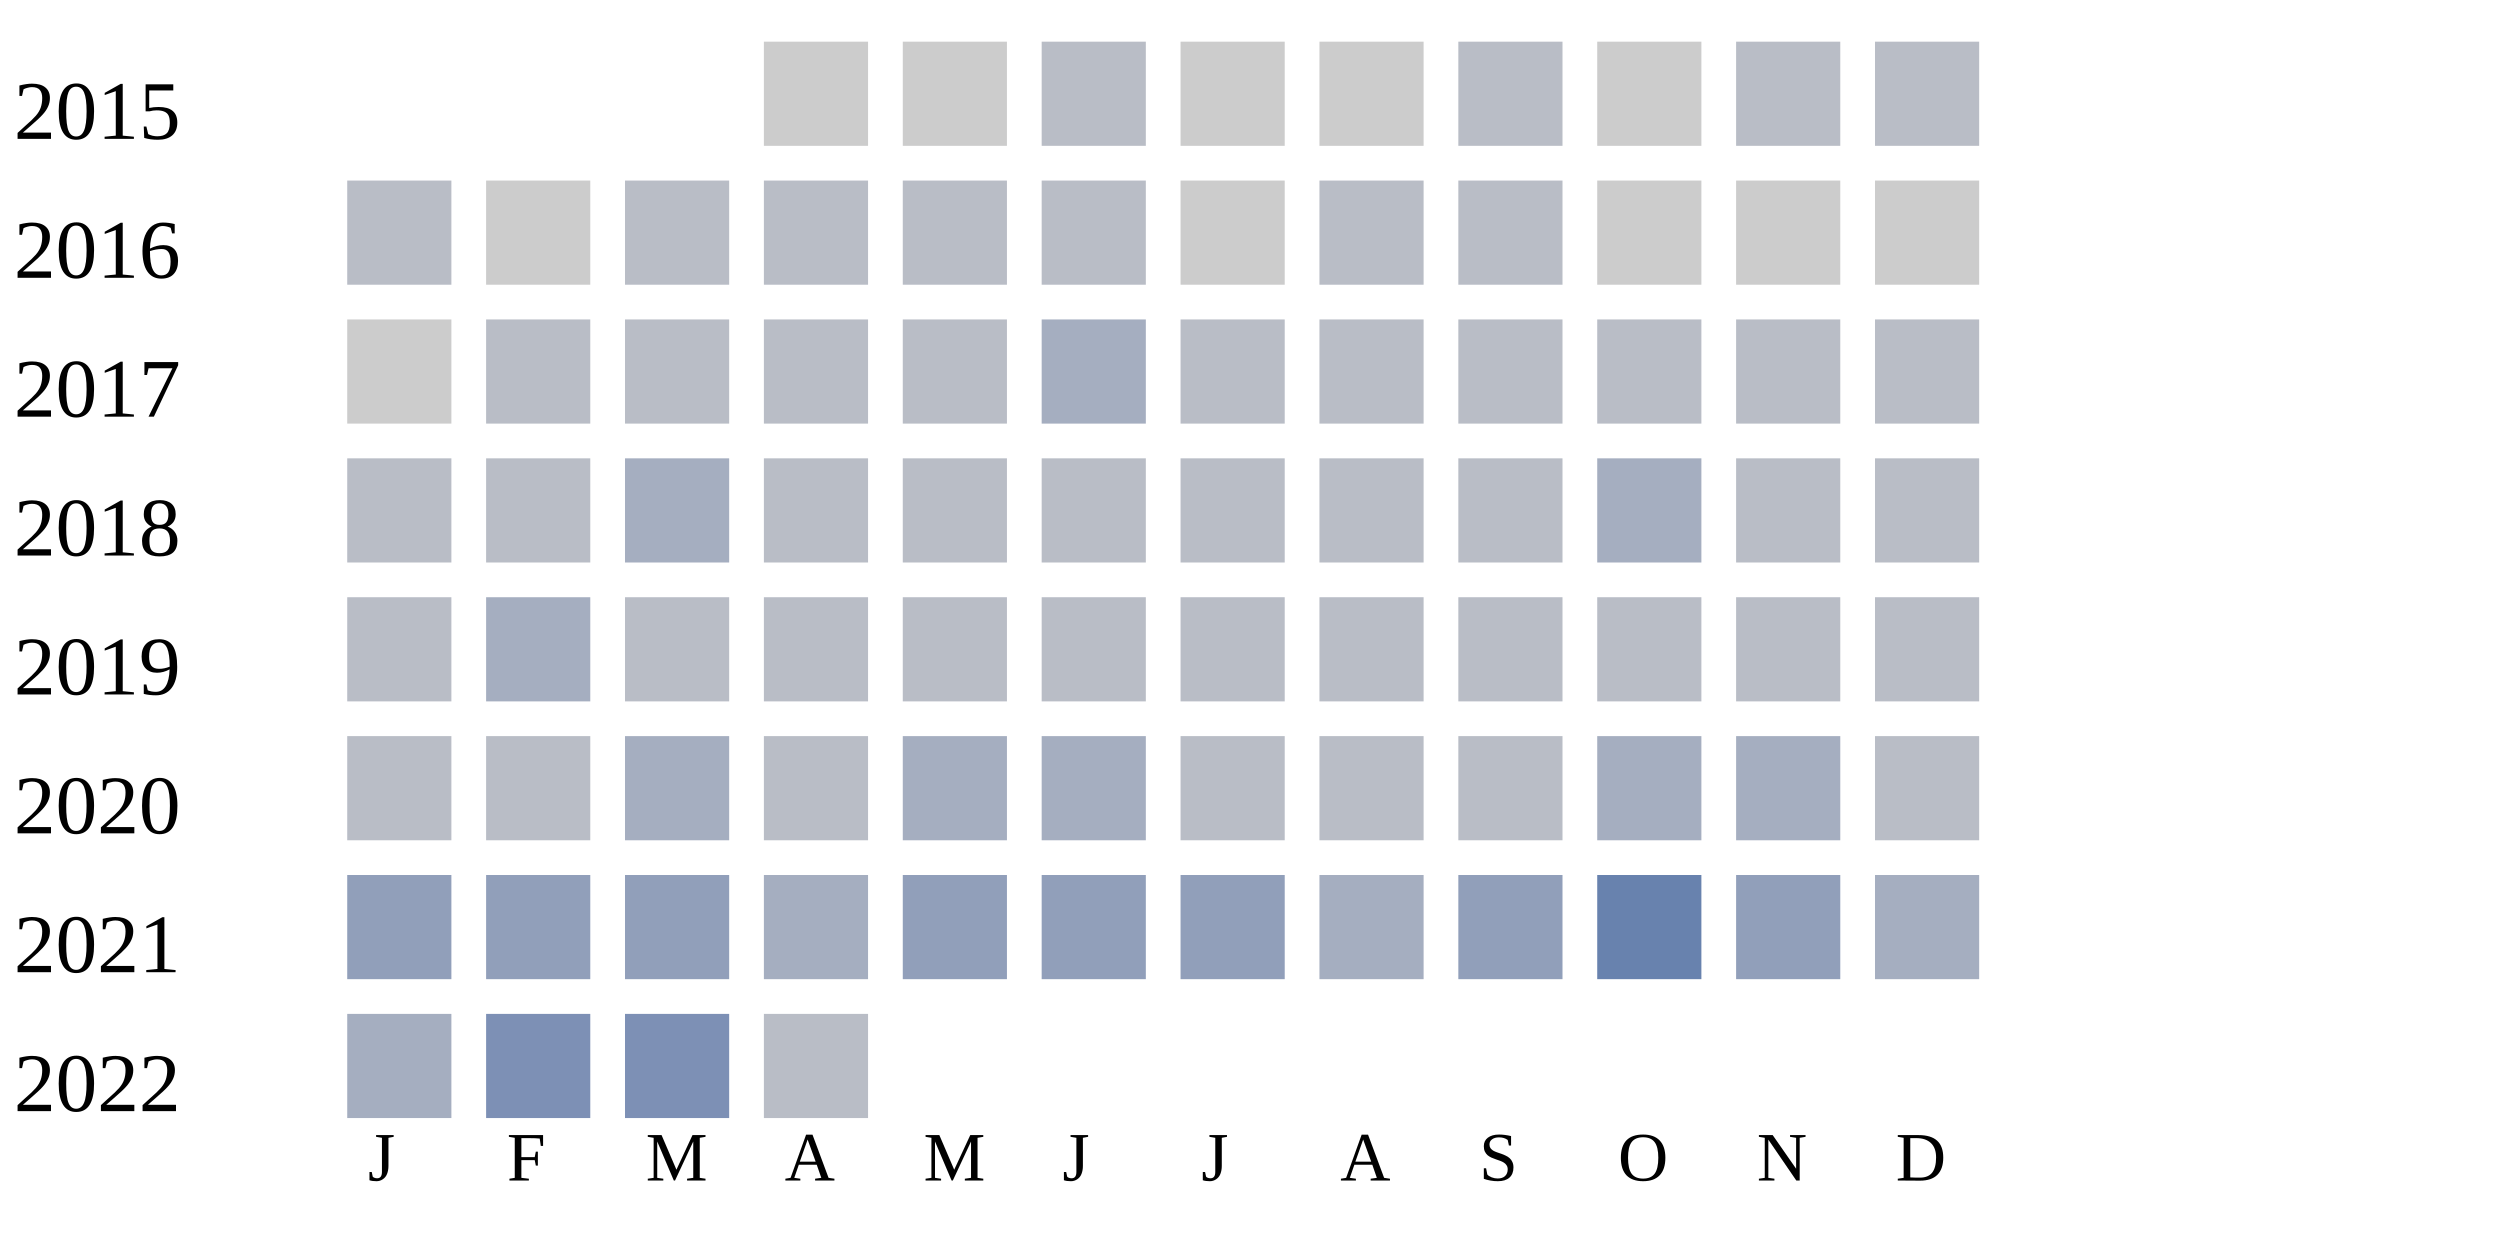
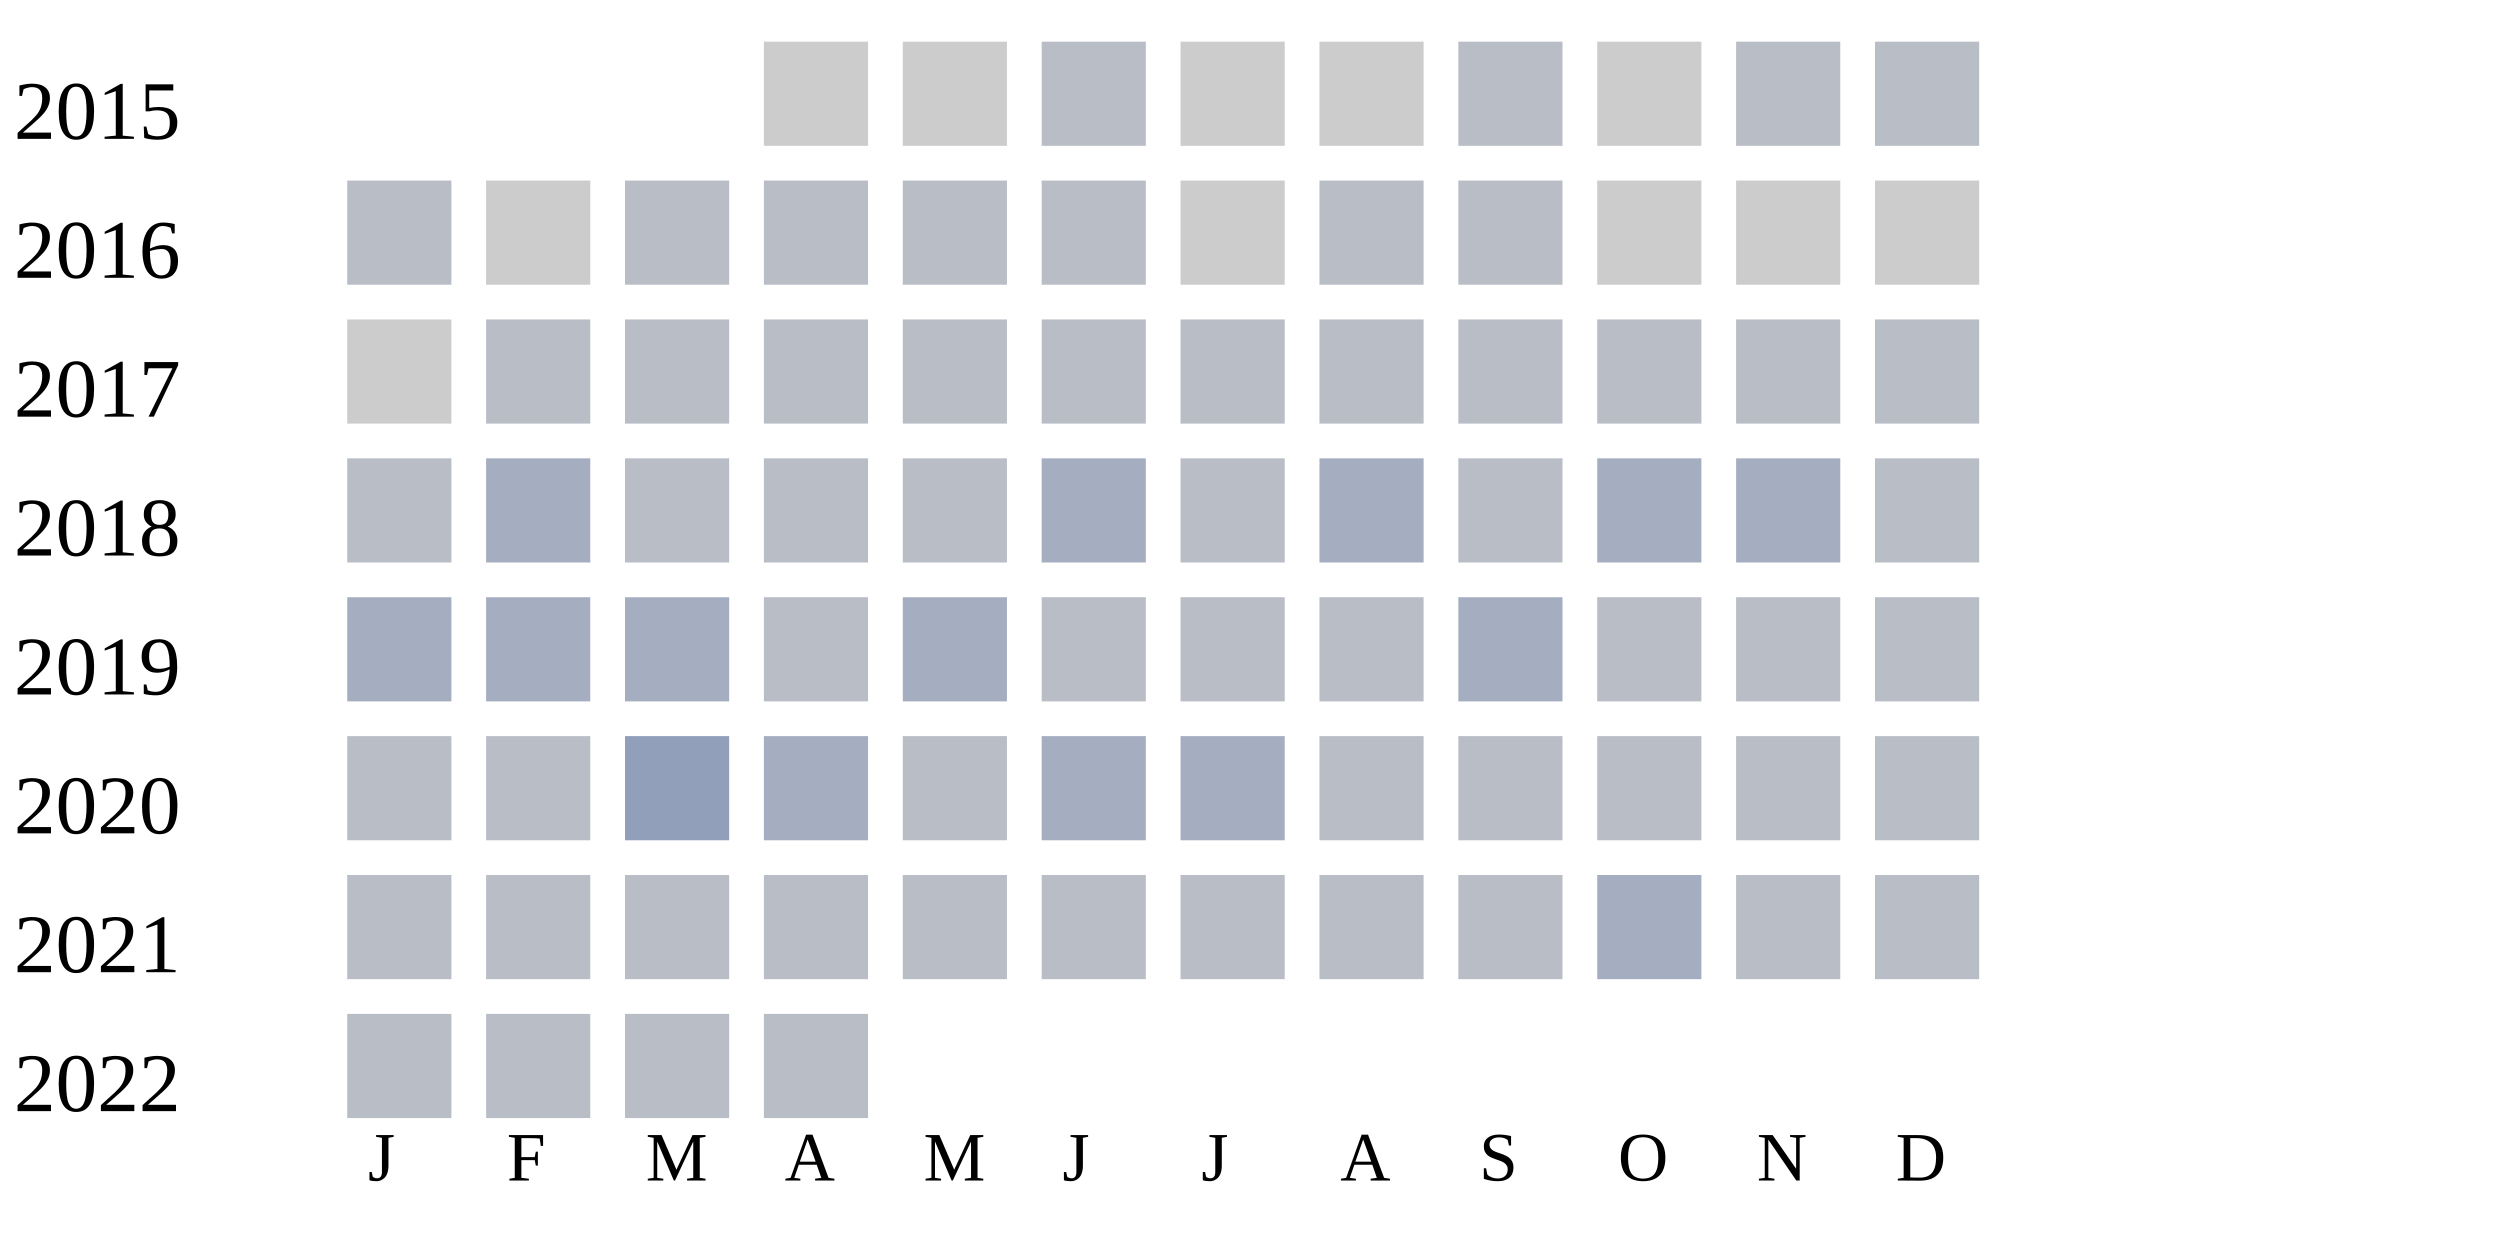
<svg xmlns="http://www.w3.org/2000/svg" width="360" height="180">
  <g transform="translate(0 0)">
    <text x="2" y="20">2015</text>
    <rect x="110" y="6" width="15" height="15" fill="#cccccc" />
    <rect x="130" y="6" width="15" height="15" fill="#cccccc" />
    <rect x="150" y="6" width="15" height="15" fill="#b9bdc6" />
    <rect x="170" y="6" width="15" height="15" fill="#cccccc" />
    <rect x="190" y="6" width="15" height="15" fill="#cccccc" />
    <rect x="210" y="6" width="15" height="15" fill="#b9bdc6" />
    <rect x="230" y="6" width="15" height="15" fill="#cccccc" />
    <rect x="250" y="6" width="15" height="15" fill="#b9bdc6" />
    <rect x="270" y="6" width="15" height="15" fill="#b9bdc6" />
  </g>
  <g transform="translate(0 20)">
    <text x="2" y="20">2016</text>
    <rect x="50" y="6" width="15" height="15" fill="#b9bdc6" />
    <rect x="70" y="6" width="15" height="15" fill="#cccccc" />
    <rect x="90" y="6" width="15" height="15" fill="#b9bdc6" />
    <rect x="110" y="6" width="15" height="15" fill="#b9bdc6" />
    <rect x="130" y="6" width="15" height="15" fill="#b9bdc6" />
    <rect x="150" y="6" width="15" height="15" fill="#b9bdc6" />
    <rect x="170" y="6" width="15" height="15" fill="#cccccc" />
    <rect x="190" y="6" width="15" height="15" fill="#b9bdc6" />
    <rect x="210" y="6" width="15" height="15" fill="#b9bdc6" />
    <rect x="230" y="6" width="15" height="15" fill="#cccccc" />
    <rect x="250" y="6" width="15" height="15" fill="#cccccc" />
    <rect x="270" y="6" width="15" height="15" fill="#cccccc" />
  </g>
  <g transform="translate(0 40)">
    <text x="2" y="20">2017</text>
    <rect x="50" y="6" width="15" height="15" fill="#cccccc" />
    <rect x="70" y="6" width="15" height="15" fill="#b9bdc6" />
    <rect x="90" y="6" width="15" height="15" fill="#b9bdc6" />
    <rect x="110" y="6" width="15" height="15" fill="#b9bdc6" />
    <rect x="130" y="6" width="15" height="15" fill="#b9bdc6" />
-     <rect x="150" y="6" width="15" height="15" fill="#a5aec0" />
+     <rect x="150" y="6" width="15" height="15" fill="#b9bdc6" />
    <rect x="170" y="6" width="15" height="15" fill="#b9bdc6" />
    <rect x="190" y="6" width="15" height="15" fill="#b9bdc6" />
    <rect x="210" y="6" width="15" height="15" fill="#b9bdc6" />
    <rect x="230" y="6" width="15" height="15" fill="#b9bdc6" />
    <rect x="250" y="6" width="15" height="15" fill="#b9bdc6" />
    <rect x="270" y="6" width="15" height="15" fill="#b9bdc6" />
  </g>
  <g transform="translate(0 60)">
    <text x="2" y="20">2018</text>
    <rect x="50" y="6" width="15" height="15" fill="#b9bdc6" />
+     <rect x="70" y="6" width="15" height="15" fill="#a5aec0" />
+     <rect x="90" y="6" width="15" height="15" fill="#b9bdc6" />
+     <rect x="110" y="6" width="15" height="15" fill="#b9bdc6" />
+     <rect x="130" y="6" width="15" height="15" fill="#b9bdc6" />
+     <rect x="150" y="6" width="15" height="15" fill="#a5aec0" />
+     <rect x="170" y="6" width="15" height="15" fill="#b9bdc6" />
+     <rect x="190" y="6" width="15" height="15" fill="#a5aec0" />
+     <rect x="210" y="6" width="15" height="15" fill="#b9bdc6" />
+     <rect x="230" y="6" width="15" height="15" fill="#a5aec0" />
+     <rect x="250" y="6" width="15" height="15" fill="#a5aec0" />
+     <rect x="270" y="6" width="15" height="15" fill="#b9bdc6" />
+   </g>
+   <g transform="translate(0 80)">
+     <text x="2" y="20">2019</text>
+     <rect x="50" y="6" width="15" height="15" fill="#a5aec0" />
+     <rect x="70" y="6" width="15" height="15" fill="#a5aec0" />
+     <rect x="90" y="6" width="15" height="15" fill="#a5aec0" />
+     <rect x="110" y="6" width="15" height="15" fill="#b9bdc6" />
+     <rect x="130" y="6" width="15" height="15" fill="#a5aec0" />
+     <rect x="150" y="6" width="15" height="15" fill="#b9bdc6" />
+     <rect x="170" y="6" width="15" height="15" fill="#b9bdc6" />
+     <rect x="190" y="6" width="15" height="15" fill="#b9bdc6" />
+     <rect x="210" y="6" width="15" height="15" fill="#a5aec0" />
+     <rect x="230" y="6" width="15" height="15" fill="#b9bdc6" />
+     <rect x="250" y="6" width="15" height="15" fill="#b9bdc6" />
+     <rect x="270" y="6" width="15" height="15" fill="#b9bdc6" />
+   </g>
+   <g transform="translate(0 100)">
+     <text x="2" y="20">2020</text>
+     <rect x="50" y="6" width="15" height="15" fill="#b9bdc6" />
    <rect x="70" y="6" width="15" height="15" fill="#b9bdc6" />
-     <rect x="90" y="6" width="15" height="15" fill="#a5aec0" />
+     <rect x="90" y="6" width="15" height="15" fill="#919fba" />
+     <rect x="110" y="6" width="15" height="15" fill="#a5aec0" />
+     <rect x="130" y="6" width="15" height="15" fill="#b9bdc6" />
+     <rect x="150" y="6" width="15" height="15" fill="#a5aec0" />
+     <rect x="170" y="6" width="15" height="15" fill="#a5aec0" />
+     <rect x="190" y="6" width="15" height="15" fill="#b9bdc6" />
+     <rect x="210" y="6" width="15" height="15" fill="#b9bdc6" />
+     <rect x="230" y="6" width="15" height="15" fill="#b9bdc6" />
+     <rect x="250" y="6" width="15" height="15" fill="#b9bdc6" />
+     <rect x="270" y="6" width="15" height="15" fill="#b9bdc6" />
+   </g>
+   <g transform="translate(0 120)">
+     <text x="2" y="20">2021</text>
+     <rect x="50" y="6" width="15" height="15" fill="#b9bdc6" />
+     <rect x="70" y="6" width="15" height="15" fill="#b9bdc6" />
+     <rect x="90" y="6" width="15" height="15" fill="#b9bdc6" />
    <rect x="110" y="6" width="15" height="15" fill="#b9bdc6" />
    <rect x="130" y="6" width="15" height="15" fill="#b9bdc6" />
    <rect x="150" y="6" width="15" height="15" fill="#b9bdc6" />
    <rect x="170" y="6" width="15" height="15" fill="#b9bdc6" />
    <rect x="190" y="6" width="15" height="15" fill="#b9bdc6" />
    <rect x="210" y="6" width="15" height="15" fill="#b9bdc6" />
    <rect x="230" y="6" width="15" height="15" fill="#a5aec0" />
    <rect x="250" y="6" width="15" height="15" fill="#b9bdc6" />
    <rect x="270" y="6" width="15" height="15" fill="#b9bdc6" />
  </g>
-   <g transform="translate(0 80)">
-     <text x="2" y="20">2019</text>
-     <rect x="50" y="6" width="15" height="15" fill="#b9bdc6" />
-     <rect x="70" y="6" width="15" height="15" fill="#a5aec0" />
-     <rect x="90" y="6" width="15" height="15" fill="#b9bdc6" />
-     <rect x="110" y="6" width="15" height="15" fill="#b9bdc6" />
-     <rect x="130" y="6" width="15" height="15" fill="#b9bdc6" />
-     <rect x="150" y="6" width="15" height="15" fill="#b9bdc6" />
-     <rect x="170" y="6" width="15" height="15" fill="#b9bdc6" />
-     <rect x="190" y="6" width="15" height="15" fill="#b9bdc6" />
-     <rect x="210" y="6" width="15" height="15" fill="#b9bdc6" />
-     <rect x="230" y="6" width="15" height="15" fill="#b9bdc6" />
-     <rect x="250" y="6" width="15" height="15" fill="#b9bdc6" />
-     <rect x="270" y="6" width="15" height="15" fill="#b9bdc6" />
-   </g>
-   <g transform="translate(0 100)">
-     <text x="2" y="20">2020</text>
+   <g transform="translate(0 140)">
+     <text x="2" y="20">2022</text>
    <rect x="50" y="6" width="15" height="15" fill="#b9bdc6" />
    <rect x="70" y="6" width="15" height="15" fill="#b9bdc6" />
-     <rect x="90" y="6" width="15" height="15" fill="#a5aec0" />
-     <rect x="110" y="6" width="15" height="15" fill="#b9bdc6" />
-     <rect x="130" y="6" width="15" height="15" fill="#a5aec0" />
-     <rect x="150" y="6" width="15" height="15" fill="#a5aec0" />
-     <rect x="170" y="6" width="15" height="15" fill="#b9bdc6" />
-     <rect x="190" y="6" width="15" height="15" fill="#b9bdc6" />
-     <rect x="210" y="6" width="15" height="15" fill="#b9bdc6" />
-     <rect x="230" y="6" width="15" height="15" fill="#a5aec0" />
-     <rect x="250" y="6" width="15" height="15" fill="#a5aec0" />
-     <rect x="270" y="6" width="15" height="15" fill="#b9bdc6" />
-   </g>
-   <g transform="translate(0 120)">
-     <text x="2" y="20">2021</text>
-     <rect x="50" y="6" width="15" height="15" fill="#919fba" />
-     <rect x="70" y="6" width="15" height="15" fill="#919fba" />
-     <rect x="90" y="6" width="15" height="15" fill="#919fba" />
-     <rect x="110" y="6" width="15" height="15" fill="#a5aec0" />
-     <rect x="130" y="6" width="15" height="15" fill="#919fba" />
-     <rect x="150" y="6" width="15" height="15" fill="#919fba" />
-     <rect x="170" y="6" width="15" height="15" fill="#919fba" />
-     <rect x="190" y="6" width="15" height="15" fill="#a5aec0" />
-     <rect x="210" y="6" width="15" height="15" fill="#919fba" />
-     <rect x="230" y="6" width="15" height="15" fill="#6882ae" />
-     <rect x="250" y="6" width="15" height="15" fill="#919fba" />
-     <rect x="270" y="6" width="15" height="15" fill="#a5aec0" />
-   </g>
-   <g transform="translate(0 140)">
-     <text x="2" y="20">2022</text>
-     <rect x="50" y="6" width="15" height="15" fill="#a5aec0" />
-     <rect x="70" y="6" width="15" height="15" fill="#7d90b5" />
-     <rect x="90" y="6" width="15" height="15" fill="#7d90b5" />
+     <rect x="90" y="6" width="15" height="15" fill="#b9bdc6" />
    <rect x="110" y="6" width="15" height="15" fill="#b9bdc6" />
  </g>
  <text style="font-size: 10px; text-align: center" x="53" y="170">J</text>
  <text style="font-size: 10px; text-align: center" x="73" y="170">F</text>
  <text style="font-size: 10px; text-align: center" x="93" y="170">M</text>
  <text style="font-size: 10px; text-align: center" x="113" y="170">A</text>
  <text style="font-size: 10px; text-align: center" x="133" y="170">M</text>
  <text style="font-size: 10px; text-align: center" x="153" y="170">J</text>
  <text style="font-size: 10px; text-align: center" x="173" y="170">J</text>
  <text style="font-size: 10px; text-align: center" x="193" y="170">A</text>
  <text style="font-size: 10px; text-align: center" x="213" y="170">S</text>
  <text style="font-size: 10px; text-align: center" x="233" y="170">O</text>
  <text style="font-size: 10px; text-align: center" x="253" y="170">N</text>
  <text style="font-size: 10px; text-align: center" x="273" y="170">D</text>
  <text style="font-size: 10px;" x="155" y="189">Less</text>
  <rect fill="#b9bdc6" width="10" height="10" x="180" y="180" />
  <rect fill="#919fba" width="10" height="10" x="195" y="180" />
  <rect fill="#6882ae" width="10" height="10" x="210" y="180" />
  <rect fill="#005a9c" width="10" height="10" x="225" y="180" />
  <text x="240" y="189" style="font-size: 10px;">More</text>
</svg>
